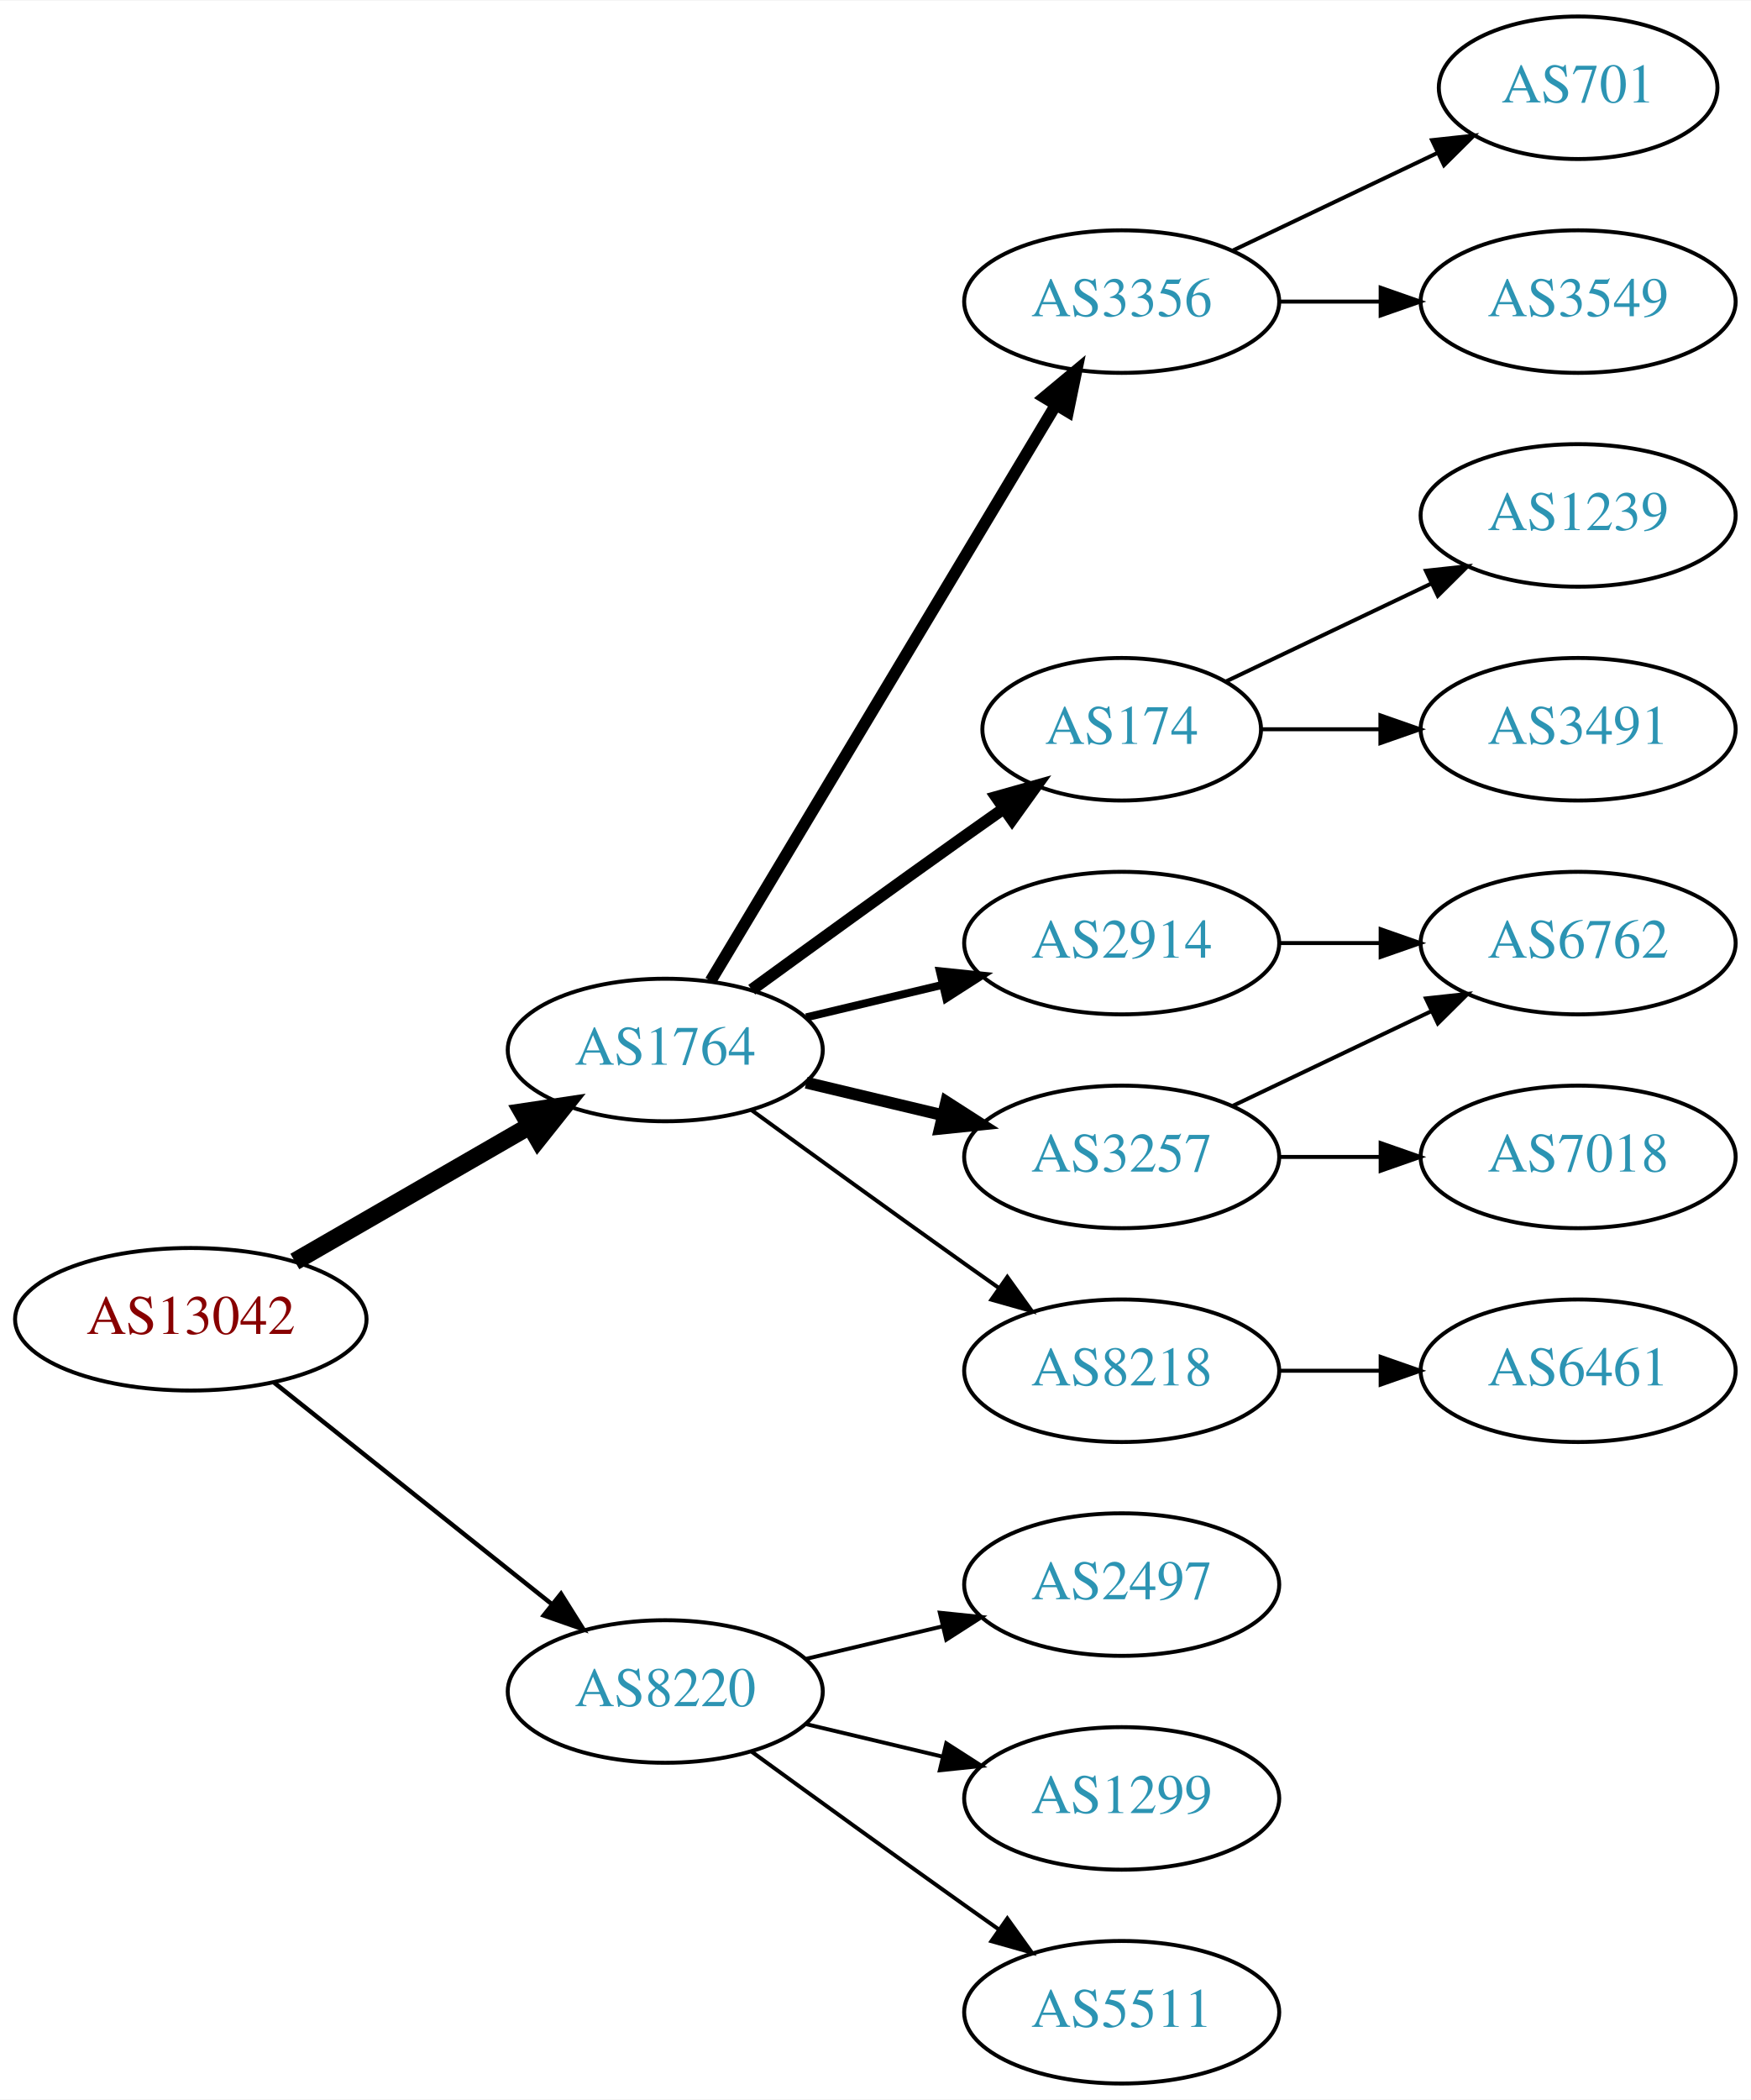
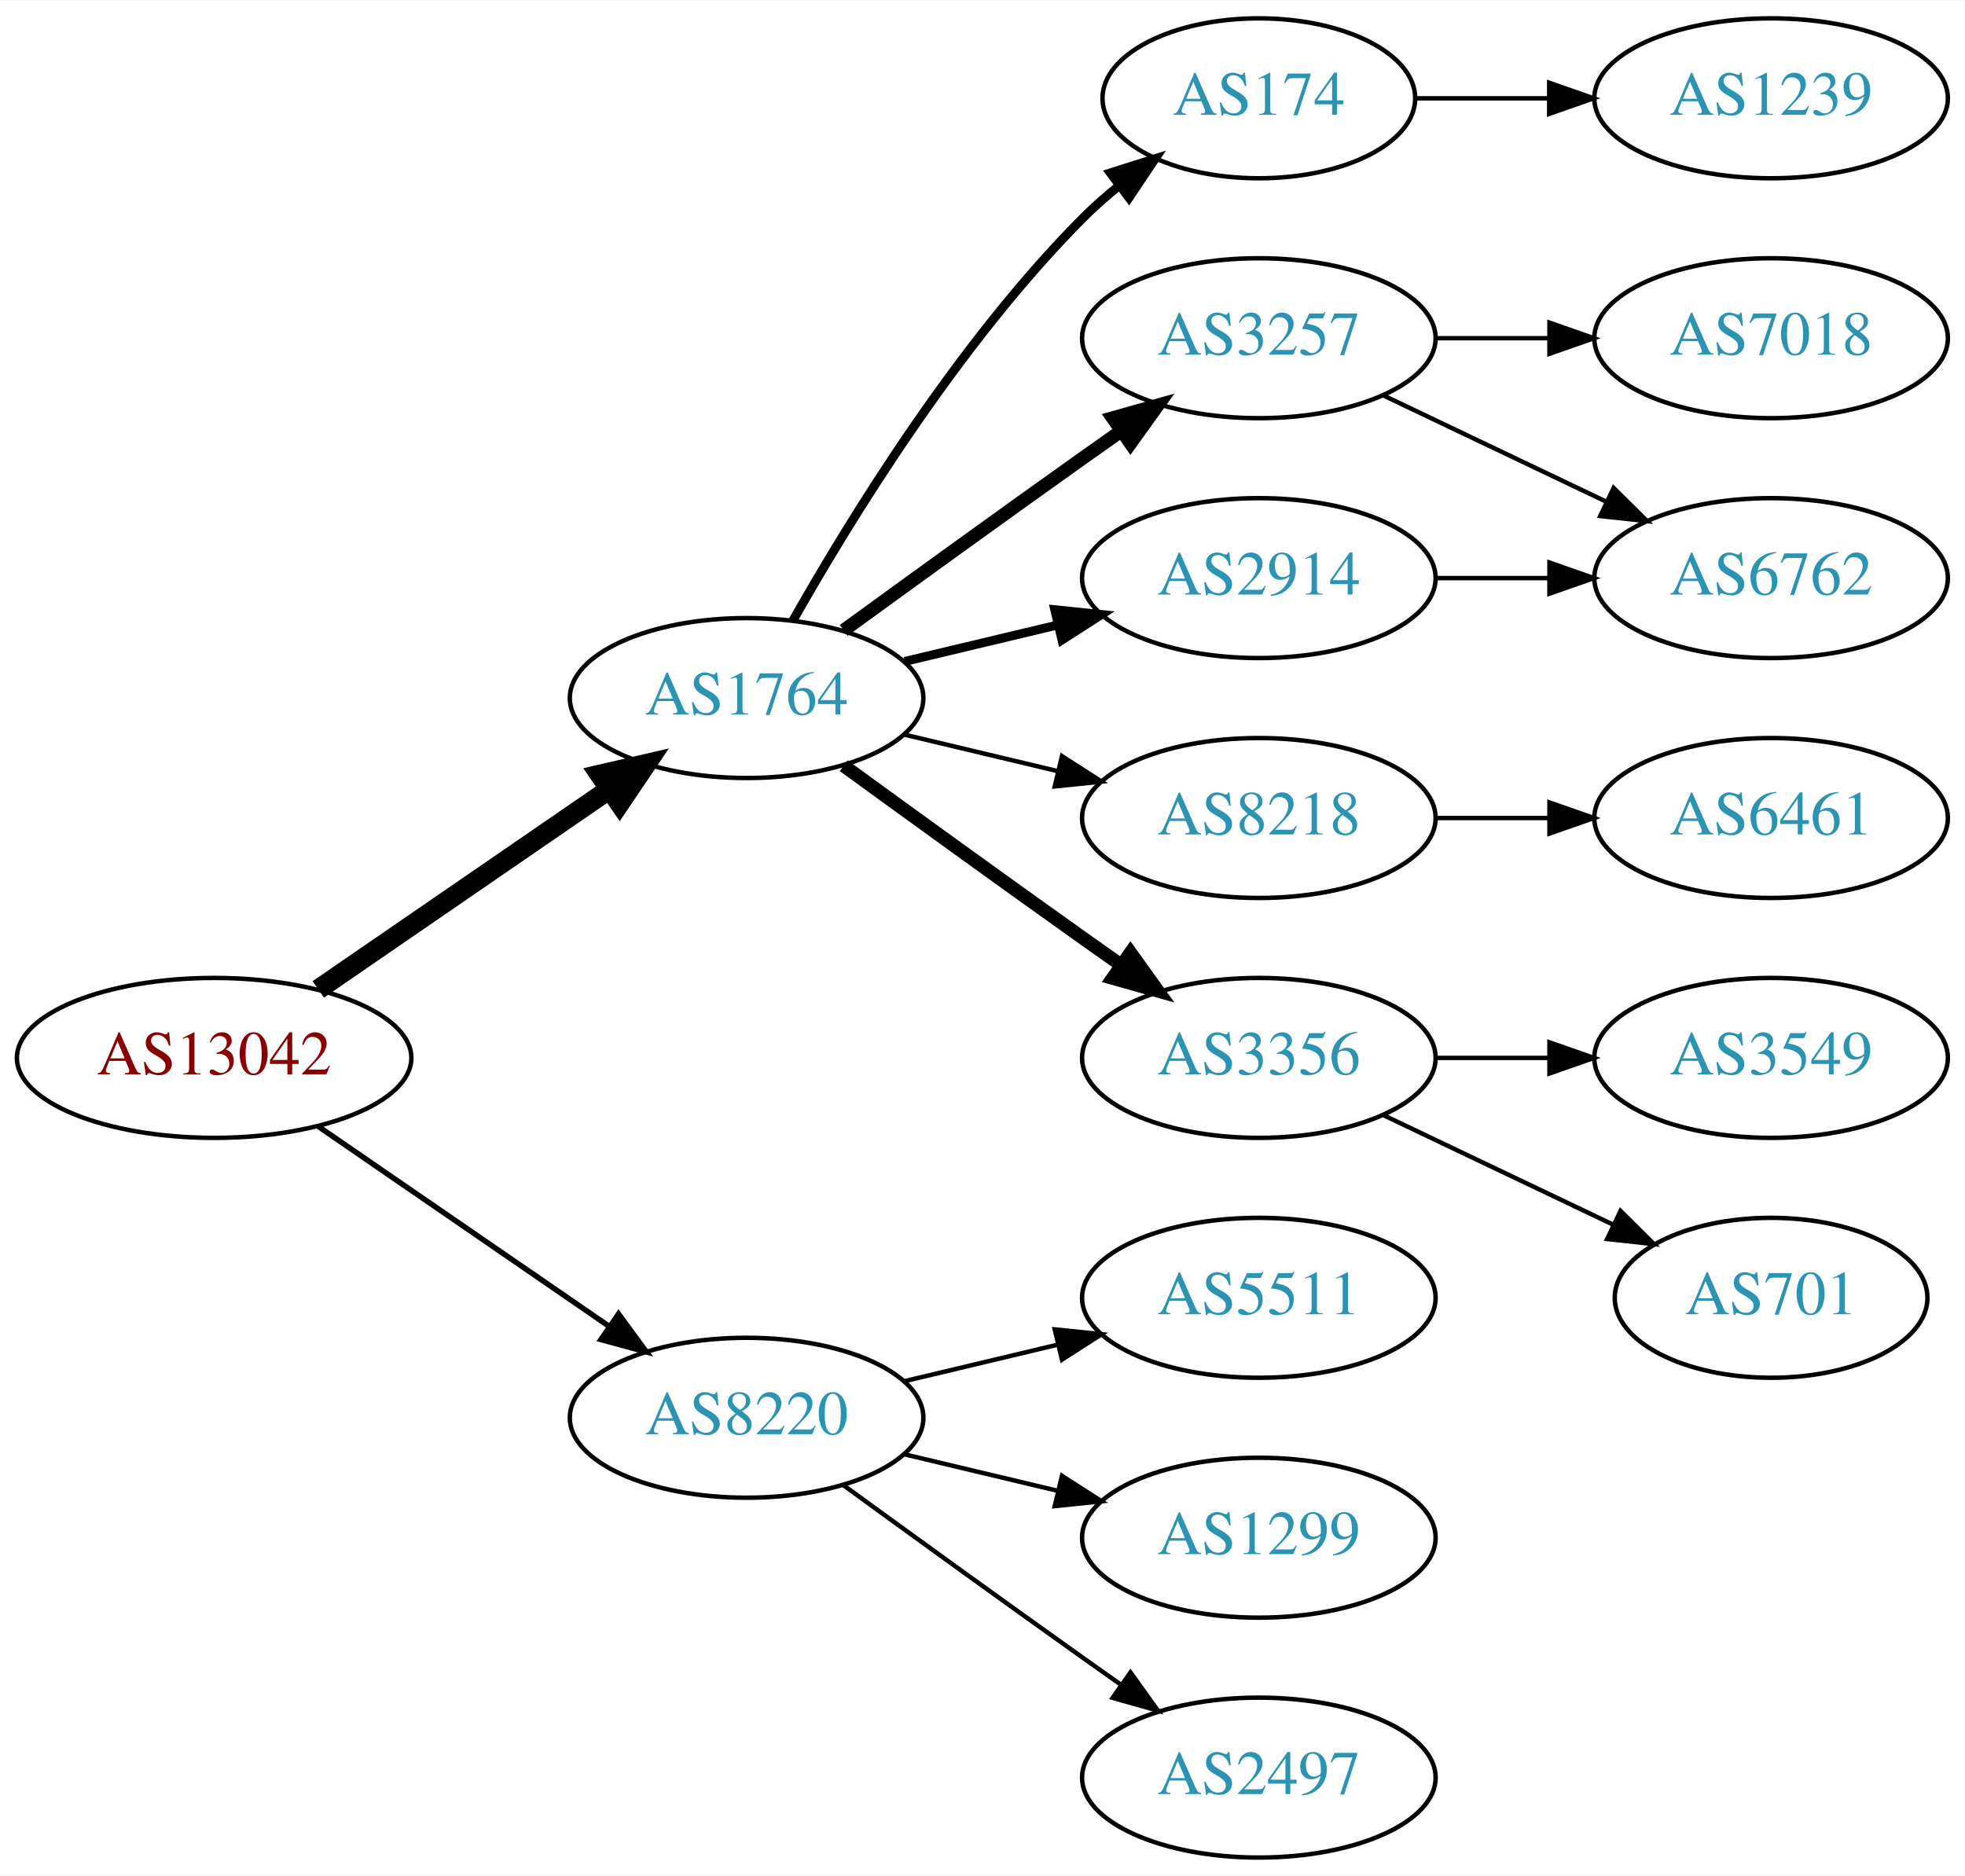
- <svg xmlns="http://www.w3.org/2000/svg" xmlns:xlink="http://www.w3.org/1999/xlink" width="442pt" height="530pt" viewBox="0.00 0.00 442.27 530.00">
-   <g id="graph0" class="graph" transform="scale(1 1) rotate(0) translate(4 526)">
-     <polygon fill="white" stroke="none" points="-4,4 -4,-526 438.271,-526 438.271,4 -4,4" />
+ <svg xmlns="http://www.w3.org/2000/svg" xmlns:xlink="http://www.w3.org/1999/xlink" width="442pt" height="422pt" viewBox="0.00 0.00 442.27 422.00">
+   <g id="graph0" class="graph" transform="scale(1 1) rotate(0) translate(4 418)">
+     <polygon fill="white" stroke="none" points="-4,4 -4,-418 438.271,-418 438.271,4 -4,4" />
    <g id="node1" class="node">
      <g id="a_node1">
        <a xlink:href="/asn/13042" xlink:title="AS13042 ~ Oesterreichische Nationalbank [AT]">
-           <ellipse fill="#ffffff" stroke="black" cx="44.196" cy="-193" rx="44.393" ry="18" />
-           <text text-anchor="middle" x="44.196" y="-189.3" font-family="Times,serif" font-size="14.00" fill="#880000">AS13042</text>
+           <ellipse fill="#ffffff" stroke="black" cx="44.196" cy="-180" rx="44.393" ry="18" />
+           <text text-anchor="middle" x="44.196" y="-176.3" font-family="Times,serif" font-size="14.00" fill="#880000">AS13042</text>
        </a>
      </g>
    </g>
    <g id="node2" class="node">
      <g id="a_node2">
        <a xlink:href="/asn/1764" xlink:title="AS1764 ~ NEXTLAYER-AS [AT]">
          <ellipse fill="#ffffff" stroke="black" cx="164.039" cy="-261" rx="39.794" ry="18" />
          <text text-anchor="middle" x="164.039" y="-257.3" font-family="Times,serif" font-size="14.00" fill="#2c94b3">AS1764</text>
        </a>
      </g>
    </g>
    <g id="edge1" class="edge">
-       <path fill="none" stroke="black" stroke-width="4.5" d="M70.476,-207.588C87.796,-217.582 110.947,-230.941 129.763,-241.799" />
-       <polygon fill="black" stroke="black" stroke-width="4.5" points="127.978,-245.314 138.607,-246.902 131.914,-238.493 127.978,-245.314" />
+       <path fill="none" stroke="black" stroke-width="4.5" d="M67.639,-195.426C86.22,-208.198 112.781,-226.455 133.161,-240.463" />
+       <polygon fill="black" stroke="black" stroke-width="4.5" points="131.003,-243.758 141.475,-246.178 135.464,-237.269 131.003,-243.758" />
    </g>
    <g id="node3" class="node">
      <g id="a_node3">
        <a xlink:href="/asn/8220" xlink:title="AS8220 ~ COLT [GB]">
          <ellipse fill="#ffffff" stroke="black" cx="164.039" cy="-99" rx="39.794" ry="18" />
          <text text-anchor="middle" x="164.039" y="-95.3" font-family="Times,serif" font-size="14.00" fill="#2c94b3">AS8220</text>
        </a>
      </g>
    </g>
    <g id="edge2" class="edge">
-       <path fill="none" stroke="black" stroke-width="1.125" d="M65.186,-177.054C84.518,-161.634 113.969,-138.141 135.512,-120.957" />
-       <polygon fill="black" stroke="black" stroke-width="1.125" points="137.708,-123.682 143.343,-114.71 133.343,-118.21 137.708,-123.682" />
+       <path fill="none" stroke="black" stroke-width="1.227" d="M67.639,-164.574C86.22,-151.802 112.781,-133.545 133.161,-119.537" />
+       <polygon fill="black" stroke="black" stroke-width="1.227" points="135.216,-122.371 141.475,-113.822 131.251,-116.602 135.216,-122.371" />
    </g>
    <g id="node4" class="node">
      <g id="a_node4">
-         <a xlink:href="/asn/3356" xlink:title="AS3356 ~ Level 3 Parent, LLC [US]">
-           <ellipse fill="#ffffff" stroke="black" cx="279.332" cy="-450" rx="39.794" ry="18" />
-           <text text-anchor="middle" x="279.332" y="-446.3" font-family="Times,serif" font-size="14.00" fill="#2c94b3">AS3356</text>
+         <a xlink:href="/asn/2914" xlink:title="AS2914 ~ NTT America, Inc. [US]">
+           <ellipse fill="#ffffff" stroke="black" cx="279.332" cy="-288" rx="39.794" ry="18" />
+           <text text-anchor="middle" x="279.332" y="-284.3" font-family="Times,serif" font-size="14.00" fill="#2c94b3">AS2914</text>
        </a>
      </g>
    </g>
    <g id="edge3" class="edge">
-       <path fill="none" stroke="black" stroke-width="3" d="M175.494,-278.442C195.475,-311.775 239.18,-384.686 262.666,-423.866" />
-       <polygon fill="black" stroke="black" stroke-width="3" points="259.758,-425.823 267.902,-432.6 265.762,-422.224 259.758,-425.823" />
+       <path fill="none" stroke="black" stroke-width="2" d="M199.646,-269.248C210.517,-271.838 222.671,-274.735 234.114,-277.462" />
+       <polygon fill="black" stroke="black" stroke-width="2" points="233.397,-280.889 243.936,-279.803 235.02,-274.08 233.397,-280.889" />
    </g>
    <g id="node5" class="node">
      <g id="a_node5">
-         <a xlink:href="/asn/174" xlink:title="AS174 ~ Cogent Communications [US]">
-           <ellipse fill="#ffffff" stroke="black" cx="279.332" cy="-342" rx="35.194" ry="18" />
-           <text text-anchor="middle" x="279.332" y="-338.3" font-family="Times,serif" font-size="14.00" fill="#2c94b3">AS174</text>
+         <a xlink:href="/asn/3356" xlink:title="AS3356 ~ Level 3 Parent, LLC [US]">
+           <ellipse fill="#ffffff" stroke="black" cx="279.332" cy="-180" rx="39.794" ry="18" />
+           <text text-anchor="middle" x="279.332" y="-176.3" font-family="Times,serif" font-size="14.00" fill="#2c94b3">AS3356</text>
        </a>
      </g>
    </g>
    <g id="edge4" class="edge">
-       <path fill="none" stroke="black" stroke-width="3" d="M185.887,-276.222C200.821,-287.091 221.435,-302.025 239.685,-315 242.895,-317.282 246.264,-319.661 249.619,-322.018" />
-       <polygon fill="black" stroke="black" stroke-width="3" points="247.631,-324.899 257.83,-327.77 251.647,-319.166 247.631,-324.899" />
+       <path fill="none" stroke="black" stroke-width="3" d="M185.887,-245.778C200.821,-234.909 221.435,-219.975 239.685,-207 242.506,-204.995 245.449,-202.915 248.397,-200.841" />
+       <polygon fill="black" stroke="black" stroke-width="3" points="250.443,-203.681 256.621,-195.074 246.424,-197.95 250.443,-203.681" />
    </g>
    <g id="node6" class="node">
      <g id="a_node6">
        <a xlink:href="/asn/3257" xlink:title="AS3257 ~ GTT [DE]">
-           <ellipse fill="#ffffff" stroke="black" cx="279.332" cy="-234" rx="39.794" ry="18" />
-           <text text-anchor="middle" x="279.332" y="-230.3" font-family="Times,serif" font-size="14.00" fill="#2c94b3">AS3257</text>
+           <ellipse fill="#ffffff" stroke="black" cx="279.332" cy="-342" rx="39.794" ry="18" />
+           <text text-anchor="middle" x="279.332" y="-338.3" font-family="Times,serif" font-size="14.00" fill="#2c94b3">AS3257</text>
        </a>
      </g>
    </g>
    <g id="edge5" class="edge">
-       <path fill="none" stroke="black" stroke-width="3" d="M199.646,-252.752C210.517,-250.162 222.671,-247.265 234.114,-244.538" />
-       <polygon fill="black" stroke="black" stroke-width="3" points="235.02,-247.92 243.936,-242.197 233.397,-241.111 235.02,-247.92" />
+       <path fill="none" stroke="black" stroke-width="3" d="M185.887,-276.222C200.821,-287.091 221.435,-302.025 239.685,-315 242.506,-317.005 245.449,-319.085 248.397,-321.159" />
+       <polygon fill="black" stroke="black" stroke-width="3" points="246.424,-324.05 256.621,-326.926 250.443,-318.319 246.424,-324.05" />
    </g>
    <g id="node7" class="node">
      <g id="a_node7">
-         <a xlink:href="/asn/8218" xlink:title="AS8218 ~ legacy Neotelecoms [FR]">
-           <ellipse fill="#ffffff" stroke="black" cx="279.332" cy="-180" rx="39.794" ry="18" />
-           <text text-anchor="middle" x="279.332" y="-176.3" font-family="Times,serif" font-size="14.00" fill="#2c94b3">AS8218</text>
+         <a xlink:href="/asn/174" xlink:title="AS174 ~ Cogent Communications [US]">
+           <ellipse fill="#ffffff" stroke="black" cx="279.332" cy="-396" rx="35.194" ry="18" />
+           <text text-anchor="middle" x="279.332" y="-392.3" font-family="Times,serif" font-size="14.00" fill="#2c94b3">AS174</text>
        </a>
      </g>
    </g>
    <g id="edge6" class="edge">
-       <path fill="none" stroke="black" d="M185.887,-245.778C200.821,-234.909 221.435,-219.975 239.685,-207 242.506,-204.995 245.449,-202.915 248.397,-200.841" />
-       <polygon fill="black" stroke="black" points="250.443,-203.681 256.621,-195.074 246.424,-197.95 250.443,-203.681" />
+       <path fill="none" stroke="black" stroke-width="2" d="M174.498,-278.49C187.28,-301.096 211.712,-340.886 239.685,-369 242.185,-371.513 244.946,-373.949 247.807,-376.261" />
+       <polygon fill="black" stroke="black" stroke-width="2" points="245.905,-379.21 256.004,-382.413 250.108,-373.611 245.905,-379.21" />
    </g>
    <g id="node8" class="node">
      <g id="a_node8">
-         <a xlink:href="/asn/2914" xlink:title="AS2914 ~ NTT America, Inc. [US]">
-           <ellipse fill="#ffffff" stroke="black" cx="279.332" cy="-288" rx="39.794" ry="18" />
-           <text text-anchor="middle" x="279.332" y="-284.3" font-family="Times,serif" font-size="14.00" fill="#2c94b3">AS2914</text>
+         <a xlink:href="/asn/8218" xlink:title="AS8218 ~ legacy Neotelecoms [FR]">
+           <ellipse fill="#ffffff" stroke="black" cx="279.332" cy="-234" rx="39.794" ry="18" />
+           <text text-anchor="middle" x="279.332" y="-230.3" font-family="Times,serif" font-size="14.00" fill="#2c94b3">AS8218</text>
        </a>
      </g>
    </g>
    <g id="edge7" class="edge">
-       <path fill="none" stroke="black" stroke-width="2" d="M199.646,-269.248C210.517,-271.838 222.671,-274.735 234.114,-277.462" />
-       <polygon fill="black" stroke="black" stroke-width="2" points="233.397,-280.889 243.936,-279.803 235.02,-274.08 233.397,-280.889" />
+       <path fill="none" stroke="black" d="M199.646,-252.752C210.517,-250.162 222.671,-247.265 234.114,-244.538" />
+       <polygon fill="black" stroke="black" points="235.02,-247.92 243.936,-242.197 233.397,-241.111 235.02,-247.92" />
+     </g>
+     <g id="node15" class="node">
+       <g id="a_node15">
+         <a xlink:href="/asn/2497" xlink:title="AS2497 ~ Internet Initiative Japan Inc. [JP]">
+           <ellipse fill="#ffffff" stroke="black" cx="279.332" cy="-18" rx="39.794" ry="18" />
+           <text text-anchor="middle" x="279.332" y="-14.3" font-family="Times,serif" font-size="14.00" fill="#2c94b3">AS2497</text>
+         </a>
+       </g>
+     </g>
+     <g id="edge15" class="edge">
+       <path fill="none" stroke="black" d="M185.887,-83.778C200.821,-72.909 221.435,-57.975 239.685,-45 242.506,-42.995 245.449,-40.915 248.397,-38.841" />
+       <polygon fill="black" stroke="black" points="250.443,-41.681 256.621,-33.074 246.424,-35.95 250.443,-41.681" />
    </g>
    <g id="node16" class="node">
      <g id="a_node16">
-         <a xlink:href="/asn/2497" xlink:title="AS2497 ~ Internet Initiative Japan Inc. [JP]">
+         <a xlink:href="/asn/5511" xlink:title="AS5511 ~ Orange S.A. [FR]">
          <ellipse fill="#ffffff" stroke="black" cx="279.332" cy="-126" rx="39.794" ry="18" />
-           <text text-anchor="middle" x="279.332" y="-122.3" font-family="Times,serif" font-size="14.00" fill="#2c94b3">AS2497</text>
+           <text text-anchor="middle" x="279.332" y="-122.3" font-family="Times,serif" font-size="14.00" fill="#2c94b3">AS5511</text>
        </a>
      </g>
    </g>
    <g id="edge16" class="edge">
      <path fill="none" stroke="black" d="M199.646,-107.248C210.517,-109.838 222.671,-112.735 234.114,-115.462" />
      <polygon fill="black" stroke="black" points="233.397,-118.889 243.936,-117.803 235.02,-112.08 233.397,-118.889" />
    </g>
    <g id="node17" class="node">
      <g id="a_node17">
        <a xlink:href="/asn/1299" xlink:title="AS1299 ~ Telia Carrier [EU]">
          <ellipse fill="#ffffff" stroke="black" cx="279.332" cy="-72" rx="39.794" ry="18" />
          <text text-anchor="middle" x="279.332" y="-68.3" font-family="Times,serif" font-size="14.00" fill="#2c94b3">AS1299</text>
        </a>
      </g>
    </g>
    <g id="edge17" class="edge">
      <path fill="none" stroke="black" d="M199.646,-90.752C210.517,-88.162 222.671,-85.265 234.114,-82.538" />
      <polygon fill="black" stroke="black" points="235.02,-85.92 243.936,-80.197 233.397,-79.111 235.02,-85.92" />
    </g>
-     <g id="node18" class="node">
-       <g id="a_node18">
-         <a xlink:href="/asn/5511" xlink:title="AS5511 ~ Orange S.A. [FR]">
-           <ellipse fill="#ffffff" stroke="black" cx="279.332" cy="-18" rx="39.794" ry="18" />
-           <text text-anchor="middle" x="279.332" y="-14.3" font-family="Times,serif" font-size="14.00" fill="#2c94b3">AS5511</text>
-         </a>
-       </g>
-     </g>
-     <g id="edge18" class="edge">
-       <path fill="none" stroke="black" d="M185.887,-83.778C200.821,-72.909 221.435,-57.975 239.685,-45 242.506,-42.995 245.449,-40.915 248.397,-38.841" />
-       <polygon fill="black" stroke="black" points="250.443,-41.681 256.621,-33.074 246.424,-35.95 250.443,-41.681" />
-     </g>
-     <g id="node14" class="node">
-       <g id="a_node14">
-         <a xlink:href="/asn/701" xlink:title="AS701 ~ UUNET [US]">
-           <ellipse fill="#ffffff" stroke="black" cx="394.625" cy="-504" rx="35.194" ry="18" />
-           <text text-anchor="middle" x="394.625" y="-500.3" font-family="Times,serif" font-size="14.00" fill="#2c94b3">AS701</text>
-         </a>
-       </g>
-     </g>
-     <g id="edge13" class="edge">
-       <path fill="none" stroke="black" d="M307.468,-462.934C322.9,-470.29 342.385,-479.577 358.92,-487.459" />
-       <polygon fill="black" stroke="black" points="357.729,-490.768 368.262,-491.911 360.741,-484.449 357.729,-490.768" />
-     </g>
-     <g id="node15" class="node">
-       <g id="a_node15">
-         <a xlink:href="/asn/3549" xlink:title="AS3549 ~ Level 3 Parent, LLC [US]">
-           <ellipse fill="#ffffff" stroke="black" cx="394.625" cy="-450" rx="39.794" ry="18" />
-           <text text-anchor="middle" x="394.625" y="-446.3" font-family="Times,serif" font-size="14.00" fill="#2c94b3">AS3549</text>
-         </a>
-       </g>
-     </g>
-     <g id="edge14" class="edge">
-       <path fill="none" stroke="black" d="M319.004,-450C327.207,-450 335.971,-450 344.503,-450" />
-       <polygon fill="black" stroke="black" points="344.742,-453.5 354.742,-450 344.742,-446.5 344.742,-453.5" />
-     </g>
-     <g id="node9" class="node">
-       <g id="a_node9">
-         <a xlink:href="/asn/1239" xlink:title="AS1239 ~ Sprint [US]">
-           <ellipse fill="#ffffff" stroke="black" cx="394.625" cy="-396" rx="39.794" ry="18" />
-           <text text-anchor="middle" x="394.625" y="-392.3" font-family="Times,serif" font-size="14.00" fill="#2c94b3">AS1239</text>
-         </a>
-       </g>
-     </g>
-     <g id="edge8" class="edge">
-       <path fill="none" stroke="black" d="M305.757,-354.119C321.059,-361.413 340.783,-370.814 357.665,-378.86" />
-       <polygon fill="black" stroke="black" points="356.172,-382.026 366.705,-383.169 359.184,-375.707 356.172,-382.026" />
-     </g>
-     <g id="node10" class="node">
-       <g id="a_node10">
-         <a xlink:href="/asn/3491" xlink:title="AS3491 ~ PCCW Global, Inc. [US]">
-           <ellipse fill="#ffffff" stroke="black" cx="394.625" cy="-342" rx="39.794" ry="18" />
-           <text text-anchor="middle" x="394.625" y="-338.3" font-family="Times,serif" font-size="14.00" fill="#2c94b3">AS3491</text>
-         </a>
-       </g>
-     </g>
-     <g id="edge9" class="edge">
-       <path fill="none" stroke="black" d="M314.631,-342C324.008,-342 334.358,-342 344.393,-342" />
-       <polygon fill="black" stroke="black" points="344.681,-345.5 354.681,-342 344.681,-338.5 344.681,-345.5" />
-     </g>
    <g id="node11" class="node">
      <g id="a_node11">
        <a xlink:href="/asn/6762" xlink:title="AS6762 ~ TELECOM ITALIA SPARKLE S.p.A. [IT]">
          <ellipse fill="#ffffff" stroke="black" cx="394.625" cy="-288" rx="39.794" ry="18" />
          <text text-anchor="middle" x="394.625" y="-284.3" font-family="Times,serif" font-size="14.00" fill="#2c94b3">AS6762</text>
        </a>
      </g>
    </g>
+     <g id="edge14" class="edge">
+       <path fill="none" stroke="black" d="M319.004,-288C327.207,-288 335.971,-288 344.503,-288" />
+       <polygon fill="black" stroke="black" points="344.742,-291.5 354.742,-288 344.742,-284.5 344.742,-291.5" />
+     </g>
+     <g id="node9" class="node">
+       <g id="a_node9">
+         <a xlink:href="/asn/701" xlink:title="AS701 ~ UUNET [US]">
+           <ellipse fill="#ffffff" stroke="black" cx="394.625" cy="-126" rx="35.194" ry="18" />
+           <text text-anchor="middle" x="394.625" y="-122.3" font-family="Times,serif" font-size="14.00" fill="#2c94b3">AS701</text>
+         </a>
+       </g>
+     </g>
+     <g id="edge8" class="edge">
+       <path fill="none" stroke="black" d="M307.468,-167.066C322.9,-159.71 342.385,-150.423 358.92,-142.541" />
+       <polygon fill="black" stroke="black" points="360.741,-145.551 368.262,-138.089 357.729,-139.232 360.741,-145.551" />
+     </g>
+     <g id="node10" class="node">
+       <g id="a_node10">
+         <a xlink:href="/asn/3549" xlink:title="AS3549 ~ Level 3 Parent, LLC [US]">
+           <ellipse fill="#ffffff" stroke="black" cx="394.625" cy="-180" rx="39.794" ry="18" />
+           <text text-anchor="middle" x="394.625" y="-176.3" font-family="Times,serif" font-size="14.00" fill="#2c94b3">AS3549</text>
+         </a>
+       </g>
+     </g>
+     <g id="edge9" class="edge">
+       <path fill="none" stroke="black" d="M319.004,-180C327.207,-180 335.971,-180 344.503,-180" />
+       <polygon fill="black" stroke="black" points="344.742,-183.5 354.742,-180 344.742,-176.5 344.742,-183.5" />
+     </g>
    <g id="edge10" class="edge">
-       <path fill="none" stroke="black" d="M307.468,-246.934C322.462,-254.081 341.283,-263.052 357.506,-270.785" />
-       <polygon fill="black" stroke="black" points="356.177,-274.028 366.71,-275.171 359.188,-267.709 356.177,-274.028" />
+       <path fill="none" stroke="black" d="M307.468,-329.066C322.462,-321.919 341.283,-312.948 357.506,-305.215" />
+       <polygon fill="black" stroke="black" points="359.188,-308.291 366.71,-300.829 356.177,-301.972 359.188,-308.291" />
    </g>
    <g id="node12" class="node">
      <g id="a_node12">
        <a xlink:href="/asn/7018" xlink:title="AS7018 ~ AT&amp;T Services, Inc. [US]">
-           <ellipse fill="#ffffff" stroke="black" cx="394.625" cy="-234" rx="39.794" ry="18" />
-           <text text-anchor="middle" x="394.625" y="-230.3" font-family="Times,serif" font-size="14.00" fill="#2c94b3">AS7018</text>
+           <ellipse fill="#ffffff" stroke="black" cx="394.625" cy="-342" rx="39.794" ry="18" />
+           <text text-anchor="middle" x="394.625" y="-338.3" font-family="Times,serif" font-size="14.00" fill="#2c94b3">AS7018</text>
        </a>
      </g>
    </g>
    <g id="edge11" class="edge">
-       <path fill="none" stroke="black" d="M319.004,-234C327.207,-234 335.971,-234 344.503,-234" />
-       <polygon fill="black" stroke="black" points="344.742,-237.5 354.742,-234 344.742,-230.5 344.742,-237.5" />
+       <path fill="none" stroke="black" d="M319.004,-342C327.207,-342 335.971,-342 344.503,-342" />
+       <polygon fill="black" stroke="black" points="344.742,-345.5 354.742,-342 344.742,-338.5 344.742,-345.5" />
+     </g>
+     <g id="node14" class="node">
+       <g id="a_node14">
+         <a xlink:href="/asn/1239" xlink:title="AS1239 ~ Sprint [US]">
+           <ellipse fill="#ffffff" stroke="black" cx="394.625" cy="-396" rx="39.794" ry="18" />
+           <text text-anchor="middle" x="394.625" y="-392.3" font-family="Times,serif" font-size="14.00" fill="#2c94b3">AS1239</text>
+         </a>
+       </g>
+     </g>
+     <g id="edge13" class="edge">
+       <path fill="none" stroke="black" d="M314.631,-396C324.008,-396 334.358,-396 344.393,-396" />
+       <polygon fill="black" stroke="black" points="344.681,-399.5 354.681,-396 344.681,-392.5 344.681,-399.5" />
    </g>
    <g id="node13" class="node">
      <g id="a_node13">
        <a xlink:href="/asn/6461" xlink:title="AS6461 ~ Zayo Bandwidth [US]">
-           <ellipse fill="#ffffff" stroke="black" cx="394.625" cy="-180" rx="39.794" ry="18" />
-           <text text-anchor="middle" x="394.625" y="-176.3" font-family="Times,serif" font-size="14.00" fill="#2c94b3">AS6461</text>
+           <ellipse fill="#ffffff" stroke="black" cx="394.625" cy="-234" rx="39.794" ry="18" />
+           <text text-anchor="middle" x="394.625" y="-230.3" font-family="Times,serif" font-size="14.00" fill="#2c94b3">AS6461</text>
        </a>
      </g>
    </g>
    <g id="edge12" class="edge">
-       <path fill="none" stroke="black" d="M319.004,-180C327.207,-180 335.971,-180 344.503,-180" />
-       <polygon fill="black" stroke="black" points="344.742,-183.5 354.742,-180 344.742,-176.5 344.742,-183.5" />
-     </g>
-     <g id="edge15" class="edge">
-       <path fill="none" stroke="black" d="M319.004,-288C327.207,-288 335.971,-288 344.503,-288" />
-       <polygon fill="black" stroke="black" points="344.742,-291.5 354.742,-288 344.742,-284.5 344.742,-291.5" />
+       <path fill="none" stroke="black" d="M319.004,-234C327.207,-234 335.971,-234 344.503,-234" />
+       <polygon fill="black" stroke="black" points="344.742,-237.5 354.742,-234 344.742,-230.5 344.742,-237.5" />
    </g>
  </g>
</svg>
